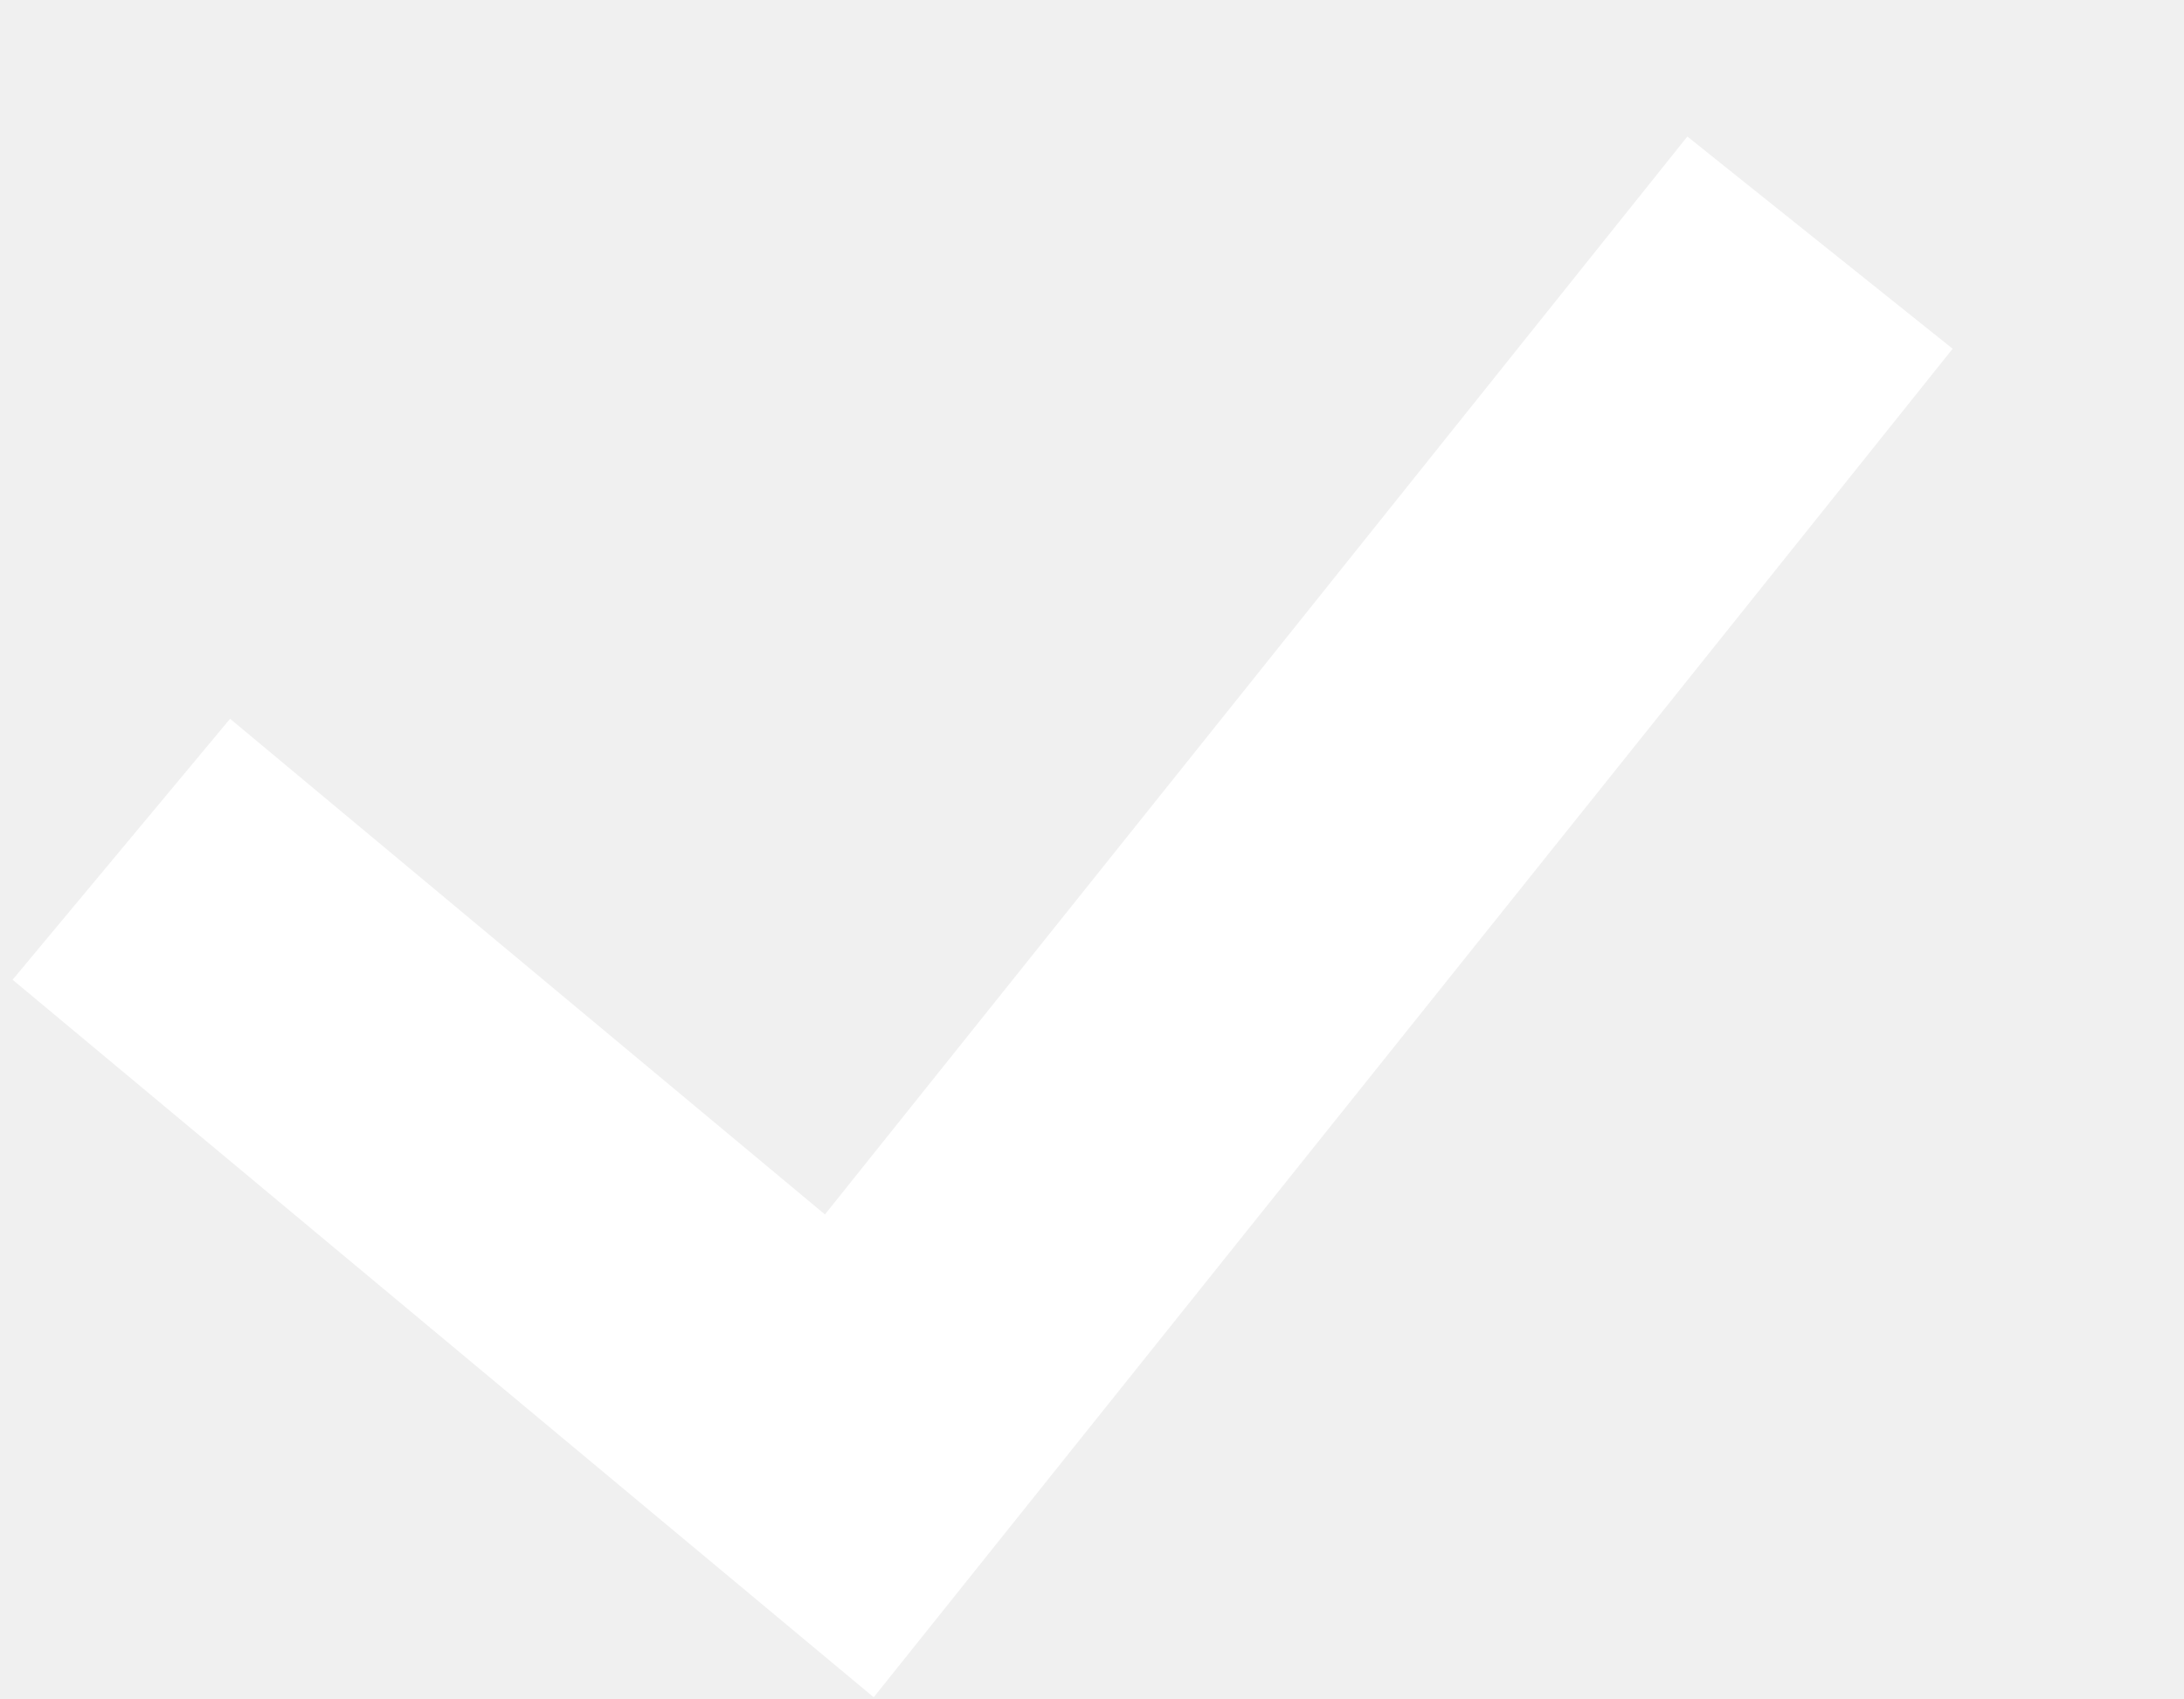
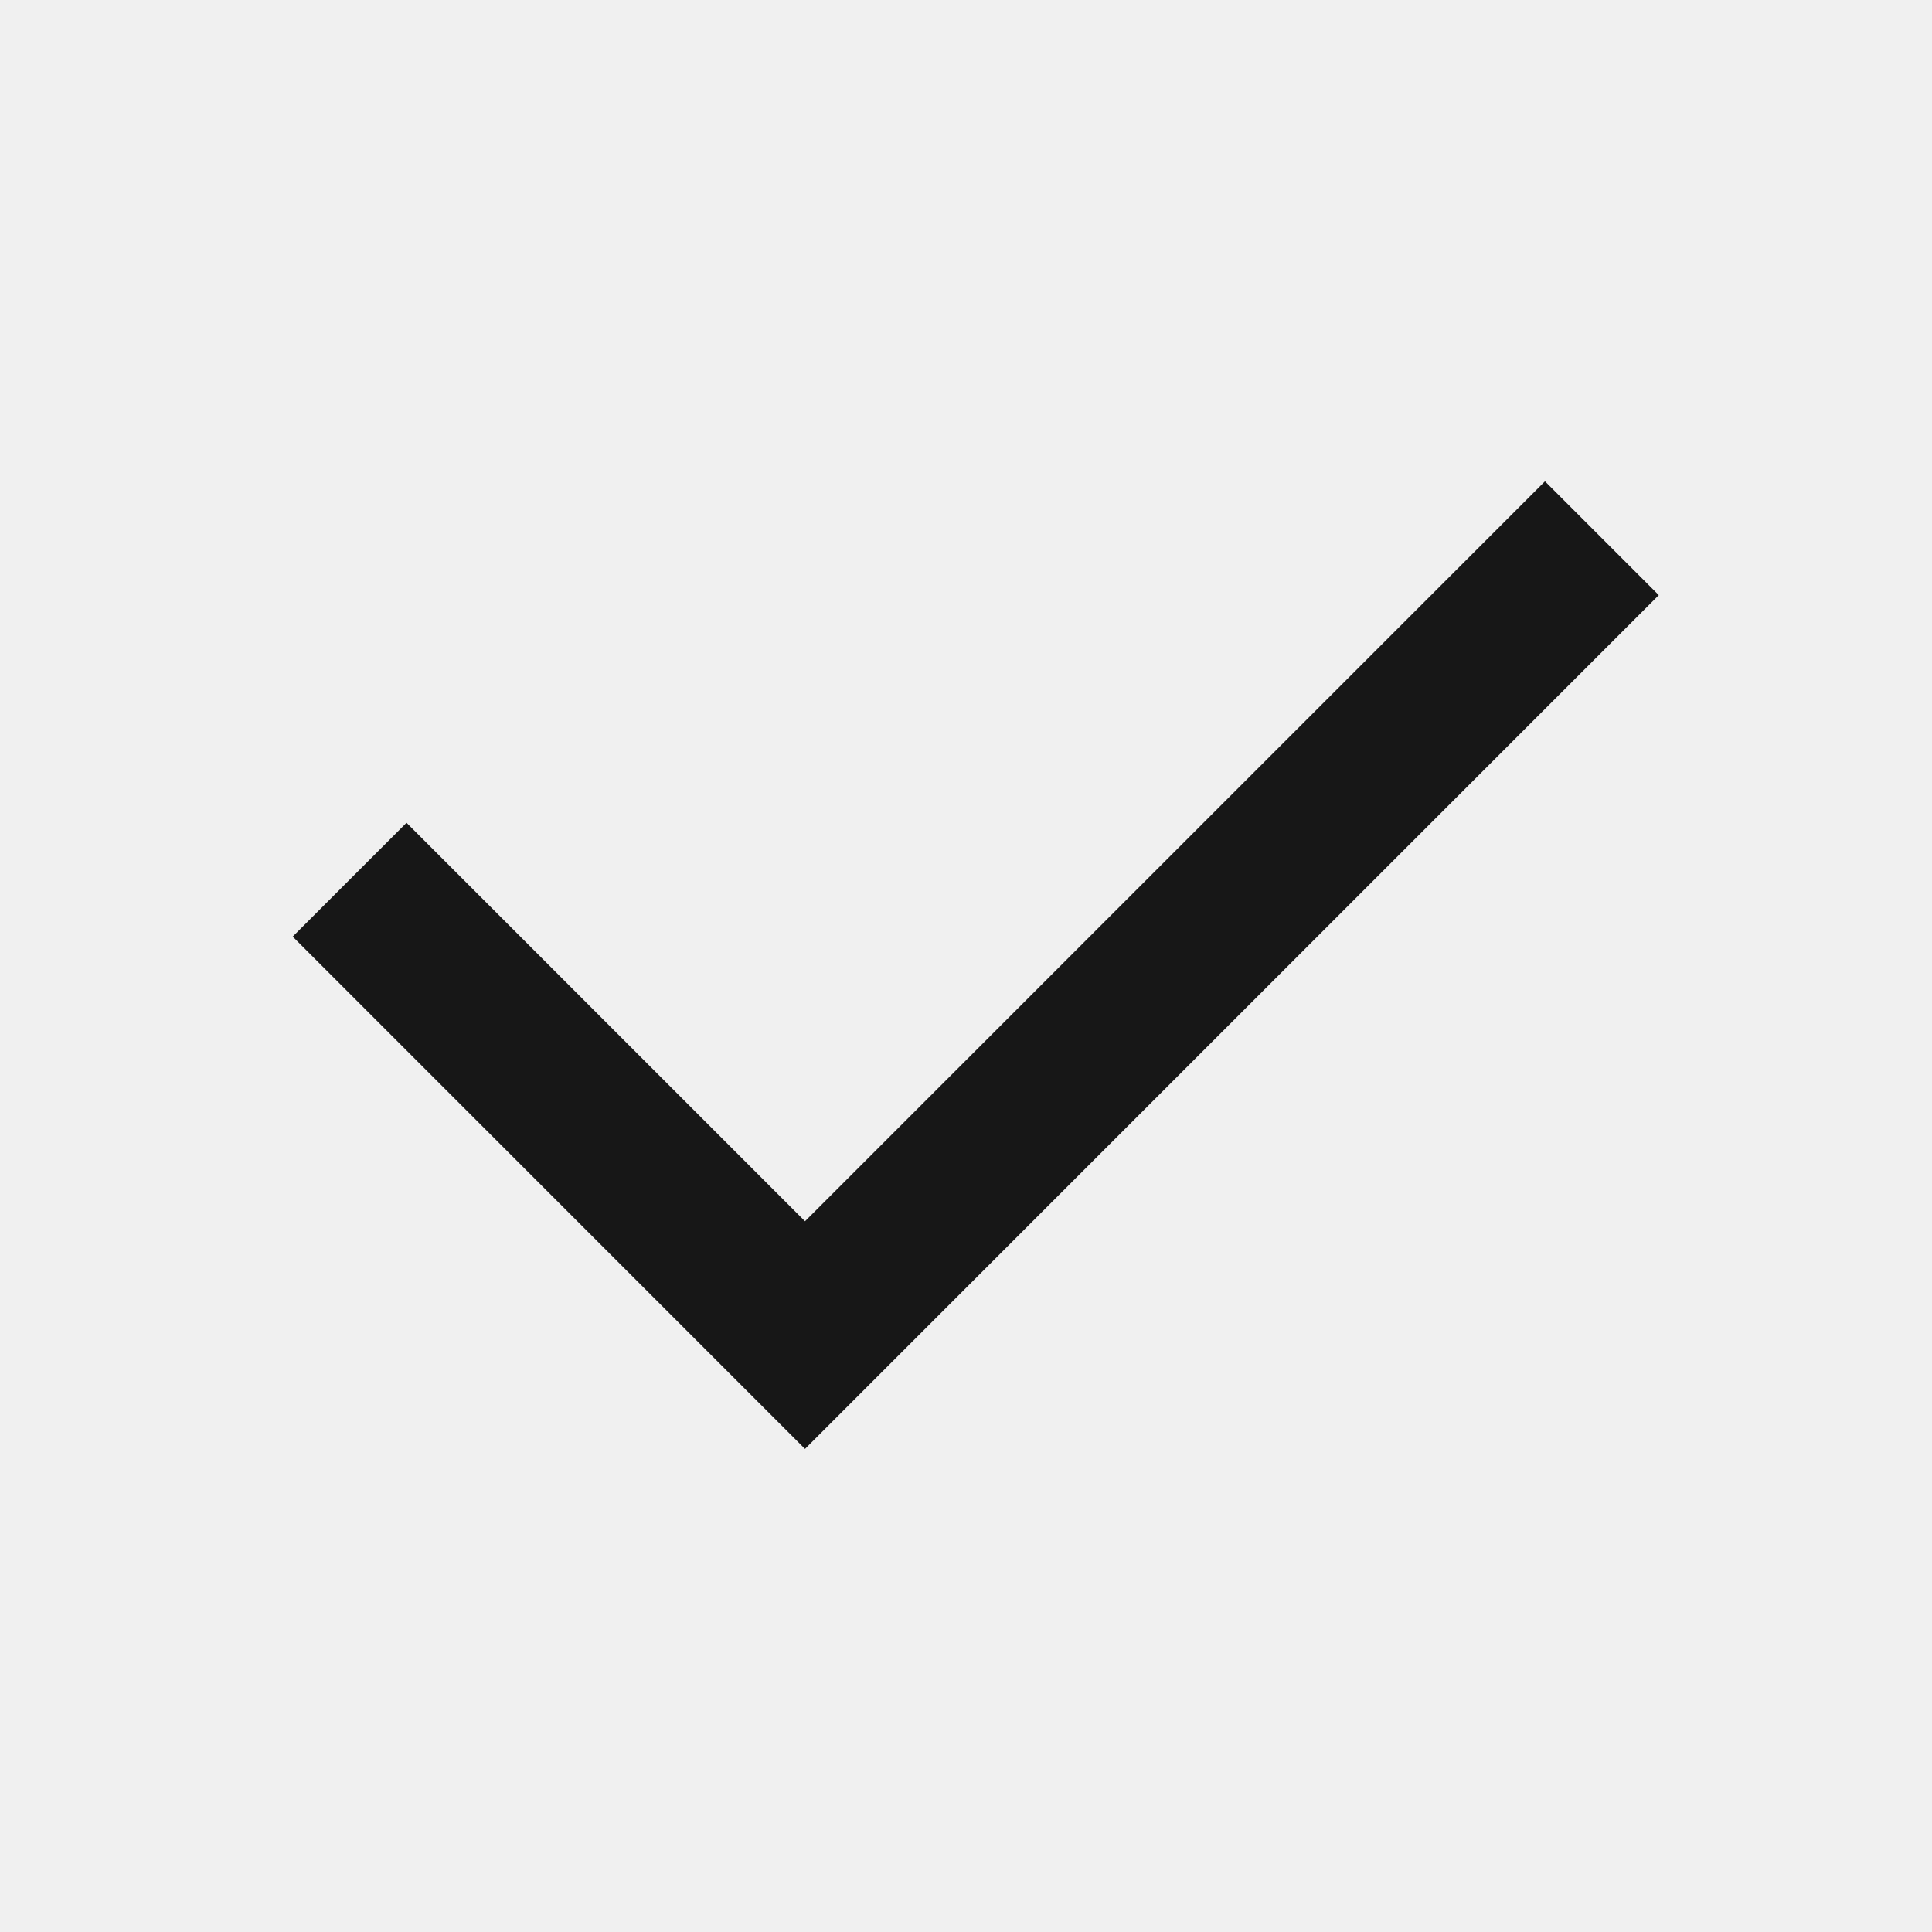
- <svg xmlns="http://www.w3.org/2000/svg" width="9" height="7" viewBox="0 0 9 7" fill="none">
-   <path d="M0.5 3.5L3.5 6L7.5 1" stroke="white" stroke-width="1.4" />
+ <svg xmlns="http://www.w3.org/2000/svg" width="24" height="24" viewBox="0 0 24 24" fill="none">
+   <path d="M10 15.171L19.192 5.979L20.606 7.393L10 17.999L3.636 11.635L5.05 10.221L10 15.171Z" fill="#171717" />
</svg>
